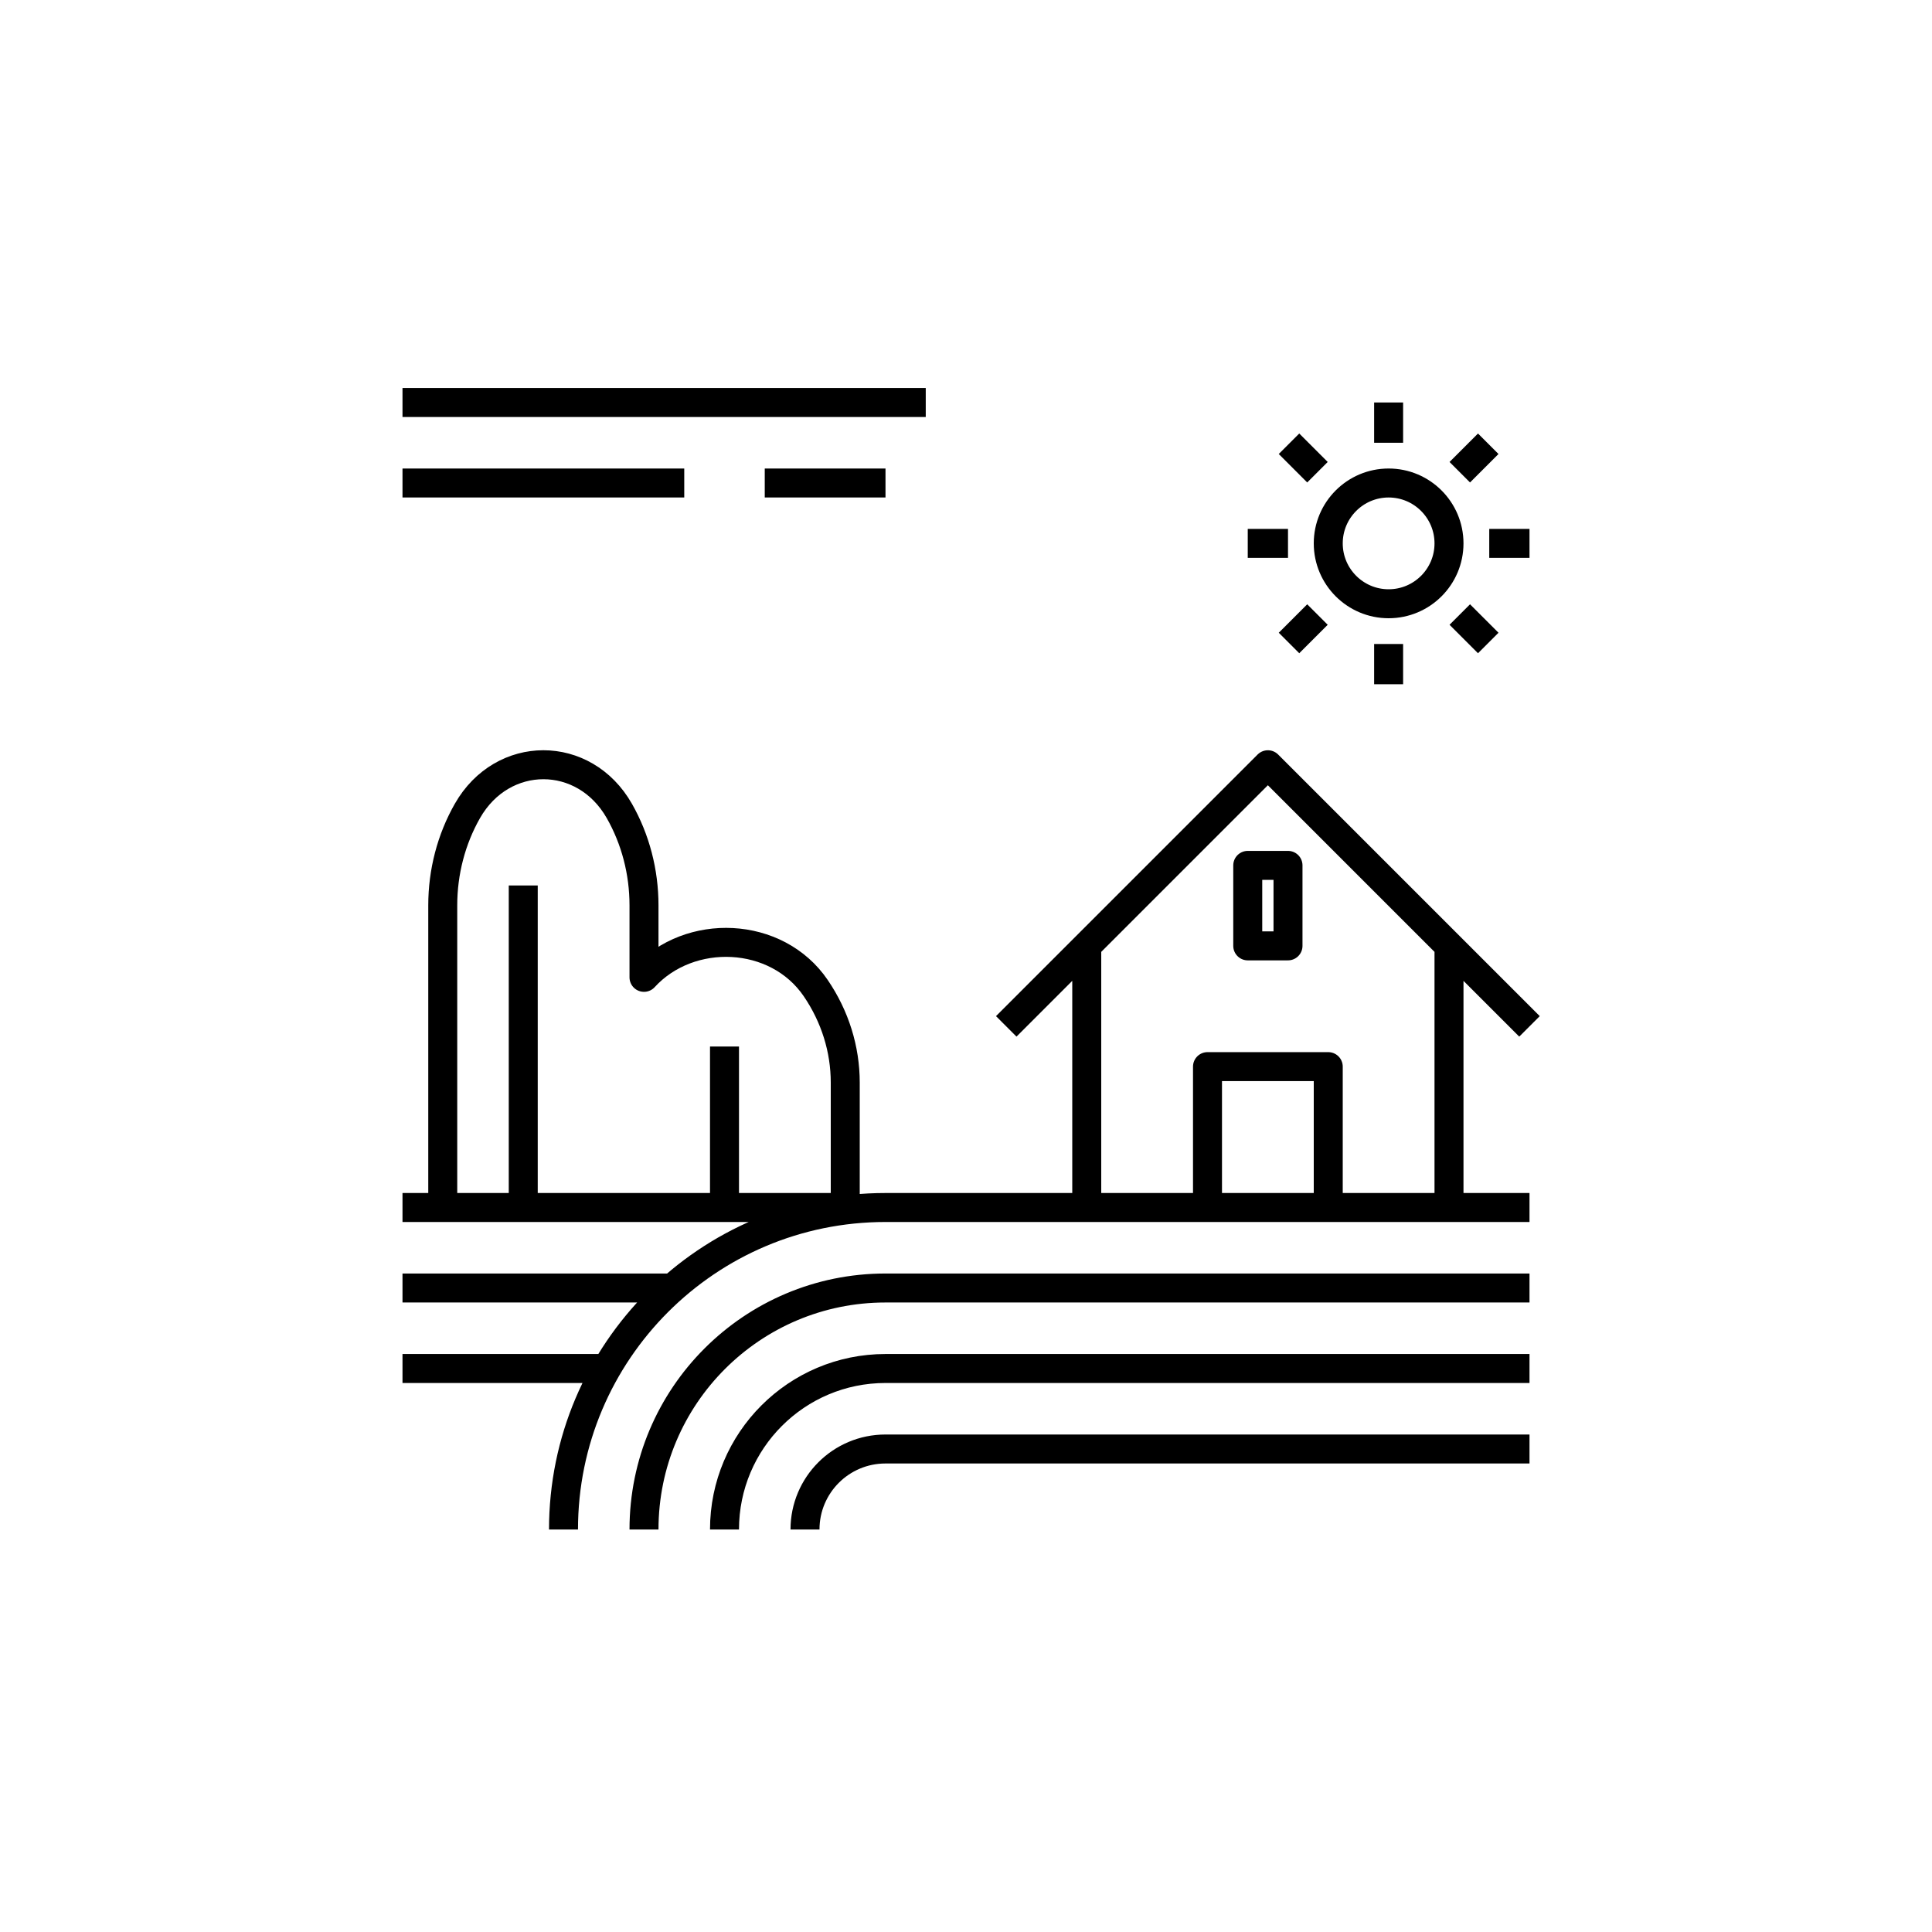
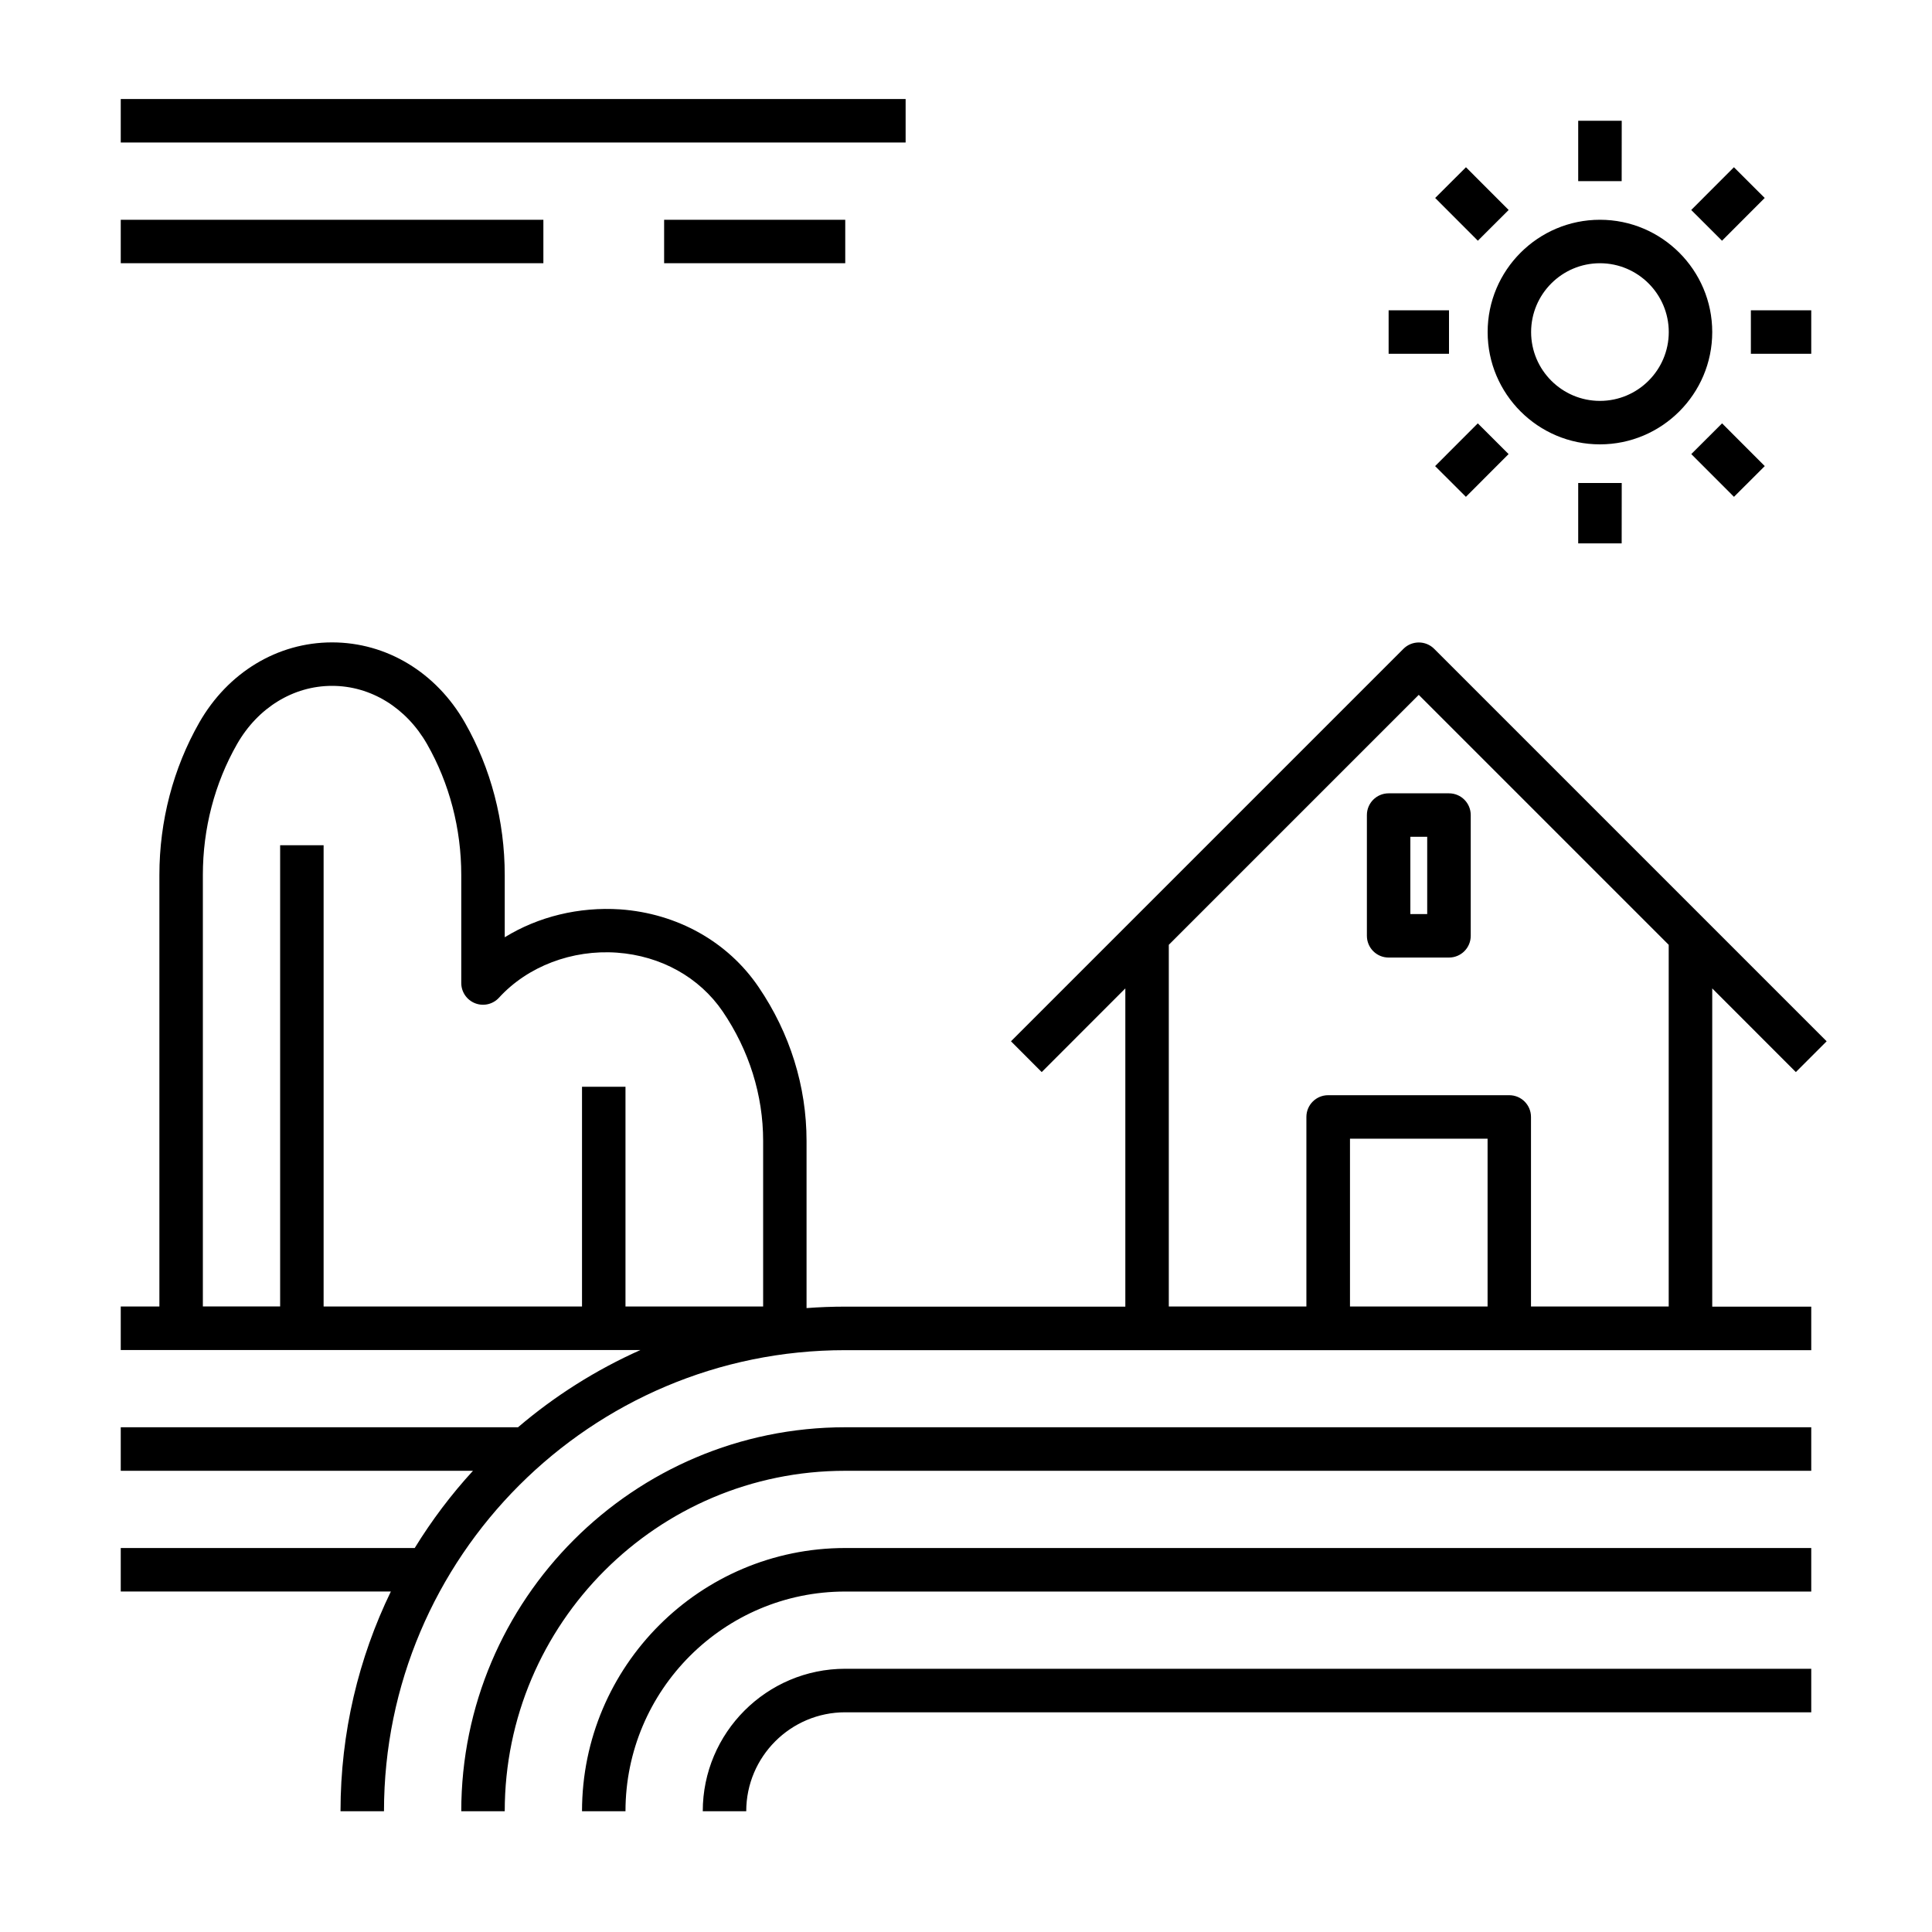
- <svg xmlns="http://www.w3.org/2000/svg" version="1.1" x="0px" y="0px" viewBox="0 0 48 48" style="enable-background:new 0 0 48 48;" xml:space="preserve">
-   <g id="farm--02">
-     <path id="farm-02" style="fill:none;stroke:#000000;stroke-width:0.72;stroke-linejoin:round;stroke-miterlimit:10;" d="M10,10h13    M18,26v4 M10,12h7 M19,12h3 M20.267,24.55c-0.971-1.427-3.135-1.505-4.267-0.268v-1.789c0-0.829-0.212-1.642-0.613-2.346   c-0.871-1.53-2.902-1.53-3.774,0C11.212,20.851,11,21.663,11,22.493V30h4.027H21v-3.104C21,26.066,20.746,25.253,20.267,24.55z    M10,30h1 M10,32h6.755 M10,34h5.061 M13,30v-8 M34.5,12c-0.828,0-1.5,0.672-1.5,1.5c0,0.828,0.672,1.5,1.5,1.5s1.5-0.672,1.5-1.5   C36,12.672,35.328,12,34.5,12z M34.5,10v1 M32.025,11.025l0.707,0.707 M31,13.5h1 M32.025,15.975l0.707-0.707 M34.5,17v-1    M36.975,15.975l-0.707-0.707 M38,13.5h-1 M36.975,11.025l-0.707,0.707 M38,25.5L31.5,19L25,25.5 M30,30v-3.5h3V30 M27,23.414V30    M36,23.414V30 M32,21.5h-1v2h1V21.5z M38,36H22c-1.105,0-2,0.895-2,2 M38,34H22c-2.208,0-4,1.792-4,4 M38,32H22   c-3.314,0-6,2.686-6,6 M38,30H22c-4.418,0-8,3.582-8,8" />
-   </g>
-   <g id="Layer_1">
- </g>
+ <svg xmlns="http://www.w3.org/2000/svg" version="1.1" id="Layer_1" x="0px" y="0px" viewBox="0 0 32 32" style="enable-background:new 0 0 32 32;" xml:space="preserve">
+   <path id="farm--02_1_" d="M12.36,30h-0.72c0-1.302,1.059-2.36,2.36-2.36h16v0.721H14C13.096,28.36,12.36,29.096,12.36,30z M10.36,30  H9.64c0-2.404,1.956-4.36,4.36-4.36h16v0.721H14C11.993,26.36,10.36,27.993,10.36,30z M8.36,30H7.64c0-3.507,2.853-6.36,6.36-6.36  h16v0.721H14C10.89,24.36,8.36,26.89,8.36,30z M6.36,30H5.64c0-1.304,0.3-2.539,0.834-3.64H2v-0.72h4.869  c0.281-0.457,0.604-0.886,0.965-1.279H2V23.64h6.58c0.607-0.518,1.289-0.95,2.027-1.279H2V21.64h0.64v-7.147  c0-0.893,0.228-1.766,0.66-2.524c0.475-0.832,1.297-1.329,2.2-1.329s1.725,0.497,2.2,1.329c0.432,0.758,0.66,1.631,0.66,2.524v1.031  c0.557-0.343,1.231-0.507,1.913-0.462c0.947,0.068,1.783,0.537,2.292,1.287l0,0c0.52,0.765,0.794,1.646,0.794,2.548v2.769  c0.211-0.016,0.425-0.024,0.64-0.024h4.64v-5.271l-1.385,1.386l-0.509-0.51l6.5-6.5c0.141-0.141,0.369-0.141,0.51,0l6.5,6.5  l-0.51,0.51l-1.385-1.386v5.271H30v0.721H14C9.787,22.36,6.36,25.787,6.36,30z M25.36,21.64h2.279v-5.991l-4.14-4.14l-4.14,4.14  v5.991h2.279V18.5c0-0.199,0.161-0.36,0.36-0.36h3c0.199,0,0.36,0.161,0.36,0.36v3.14H25.36z M22.36,21.64h2.279v-2.78H22.36V21.64z   M10.36,21.64h2.28v-2.744c0-0.757-0.232-1.498-0.67-2.143l0,0c-0.386-0.566-1.023-0.921-1.75-0.974  c-0.743-0.053-1.479,0.225-1.955,0.746c-0.101,0.11-0.258,0.146-0.396,0.092C7.731,16.563,7.64,16.43,7.64,16.282v-1.789  c0-0.768-0.196-1.518-0.566-2.167C6.729,11.721,6.141,11.36,5.5,11.36s-1.229,0.361-1.574,0.965  c-0.371,0.65-0.566,1.399-0.566,2.167v7.147h1.28V14h0.72v7.64h4.28V18h0.72C10.36,18,10.36,21.64,10.36,21.64z M24,15.86h-1  c-0.199,0-0.36-0.161-0.36-0.36v-2c0-0.199,0.161-0.36,0.36-0.36h1c0.199,0,0.36,0.161,0.36,0.36v2  C24.36,15.699,24.199,15.86,24,15.86z M23.36,15.14h0.279v-1.28H23.36V15.14z M26.86,9h-0.72V8h0.721L26.86,9L26.86,9z M28.72,8.229  l-0.707-0.708l0.51-0.509L29.23,7.72L28.72,8.229z M24.28,8.229L23.77,7.72l0.707-0.708l0.51,0.509L24.28,8.229z M26.5,7.36  c-1.025,0-1.86-0.834-1.86-1.86s0.835-1.86,1.86-1.86s1.86,0.834,1.86,1.86S27.525,7.36,26.5,7.36z M26.5,4.36  c-0.629,0-1.14,0.512-1.14,1.14s0.511,1.14,1.14,1.14s1.14-0.512,1.14-1.14S27.129,4.36,26.5,4.36z M30,5.86h-1V5.14h1V5.86z   M24,5.86h-1V5.14h1V5.86z M14,4.36h-3V3.64h3V4.36z M9,4.36H2V3.64h7V4.36z M28.522,3.987l-0.51-0.509l0.707-0.708l0.51,0.509  L28.522,3.987z M24.478,3.987l-0.707-0.708l0.51-0.509l0.707,0.708L24.478,3.987z M26.86,3h-0.72V2h0.721L26.86,3L26.86,3z M15,2.36  H2V1.64h13V2.36z" />
+   <rect id="_Transparent_Rectangle" style="fill:none;" width="32" height="32" />
</svg>
